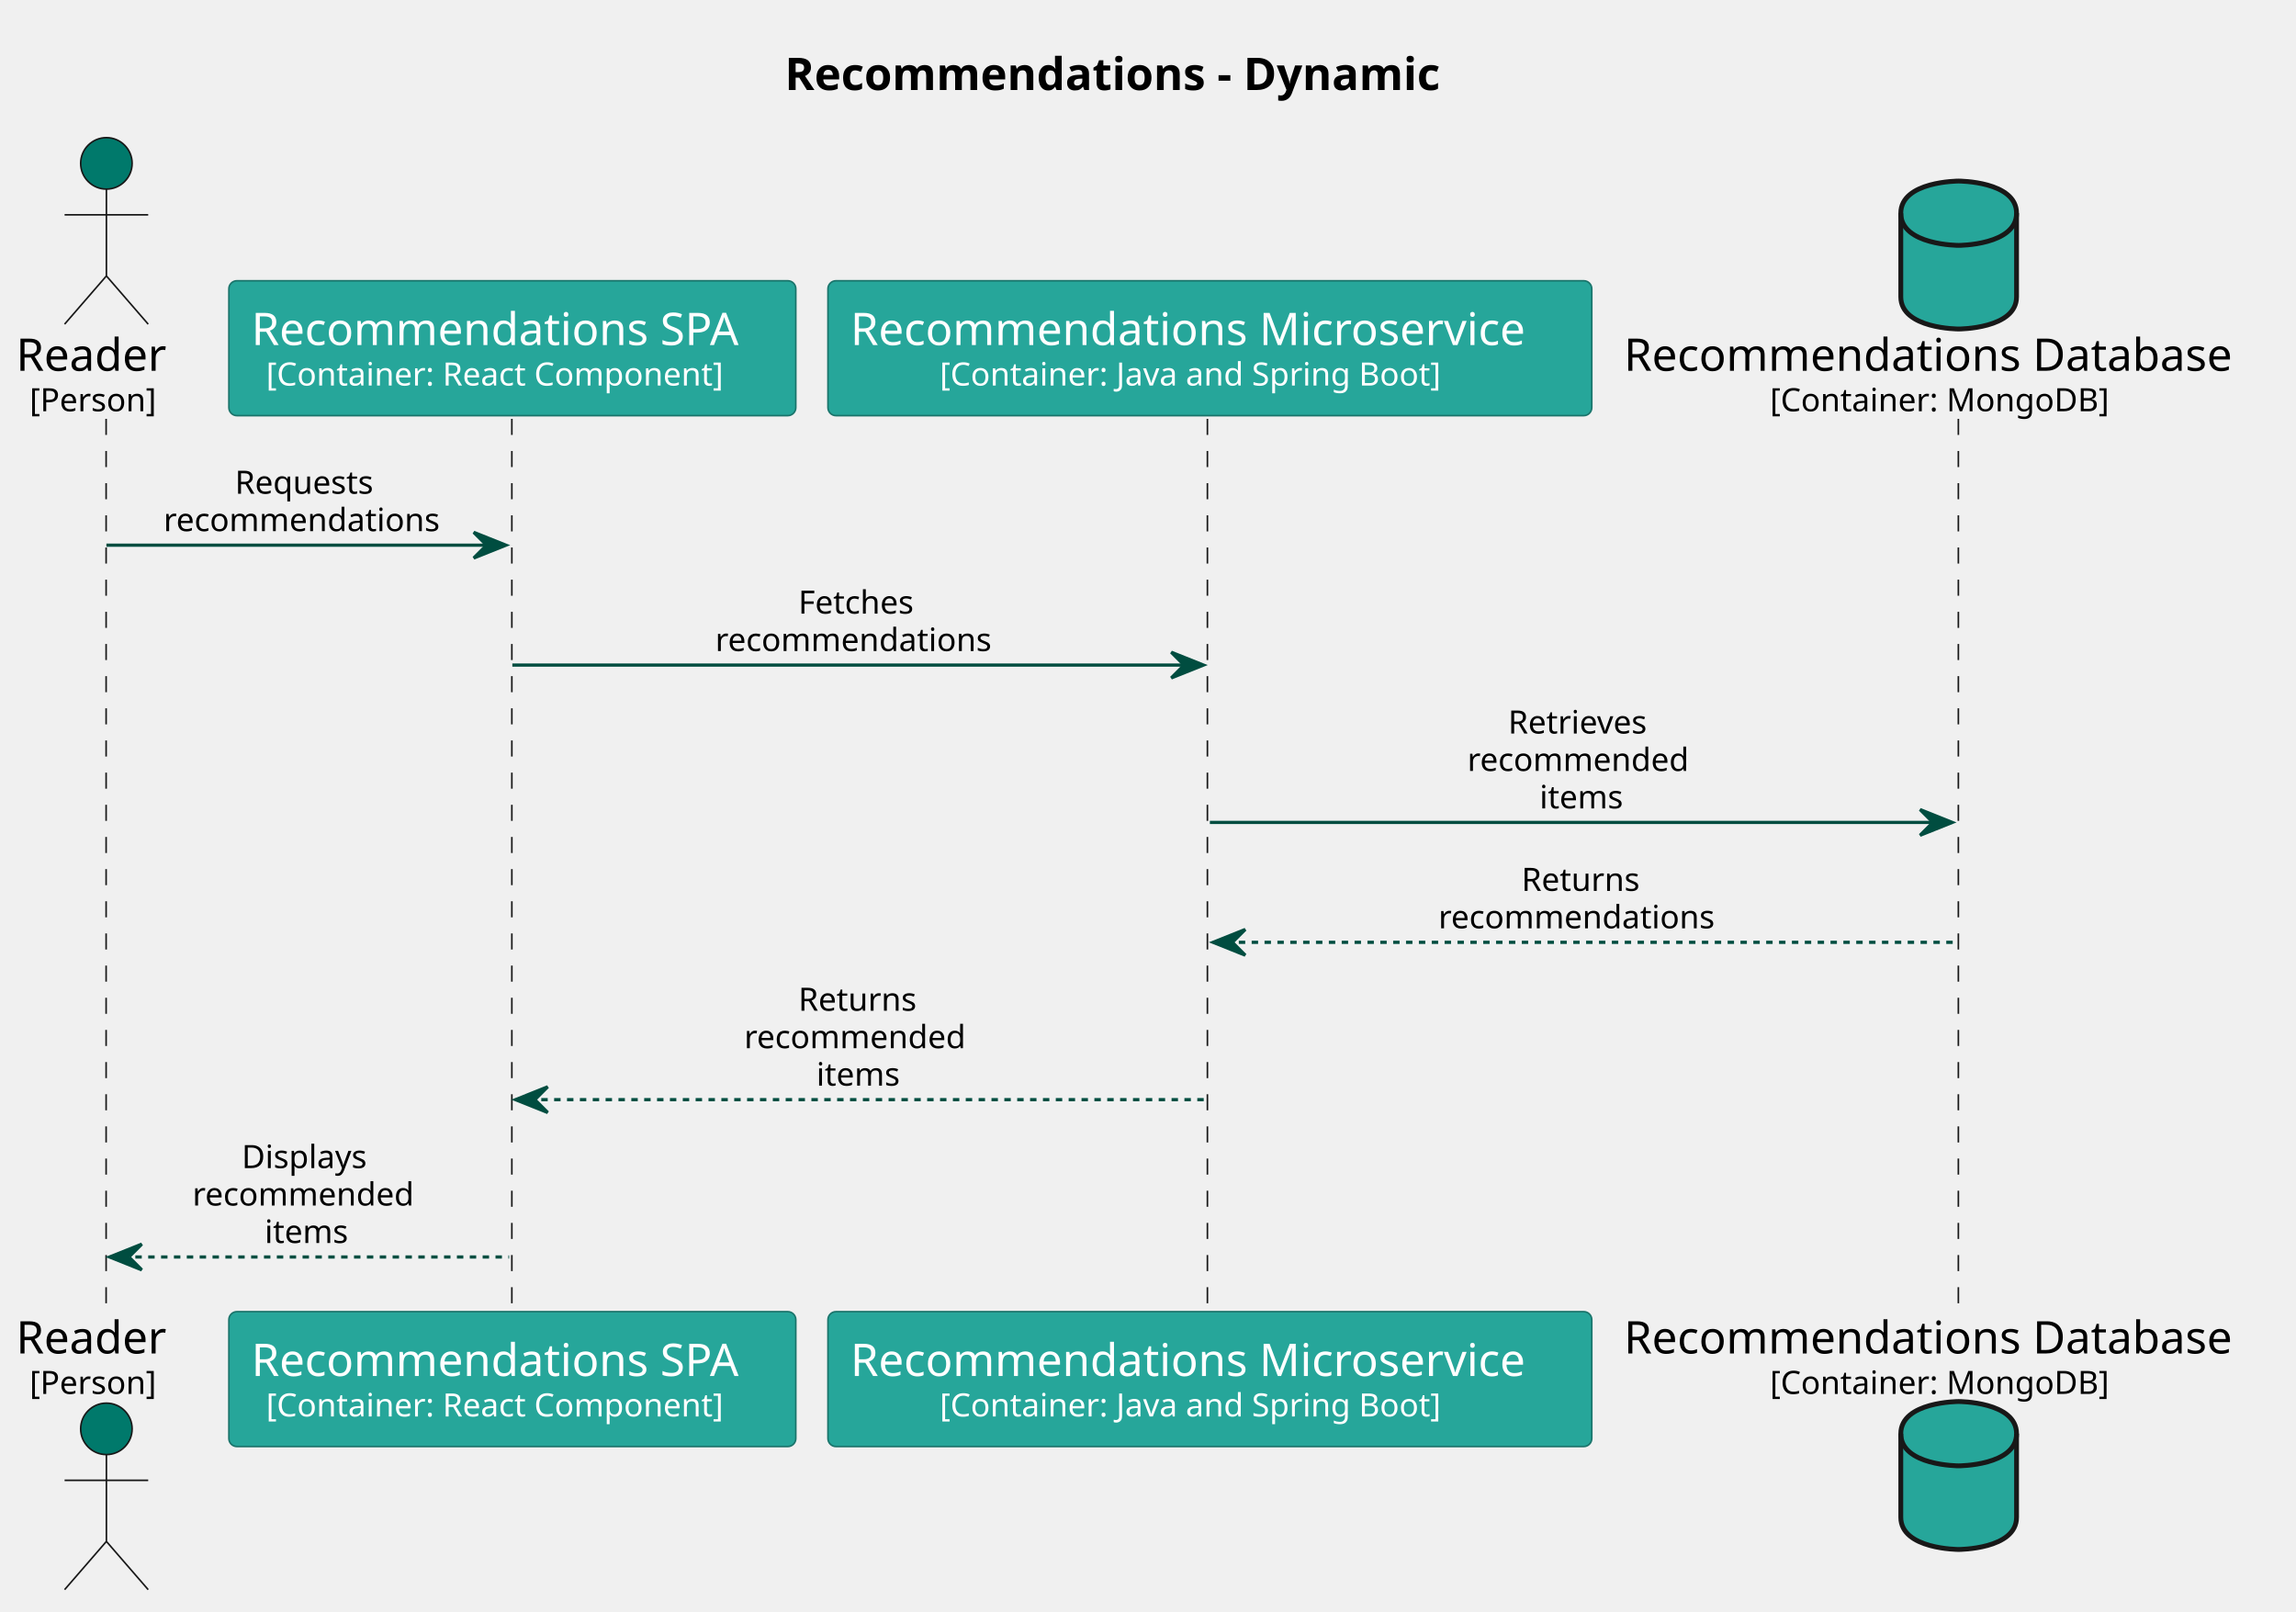
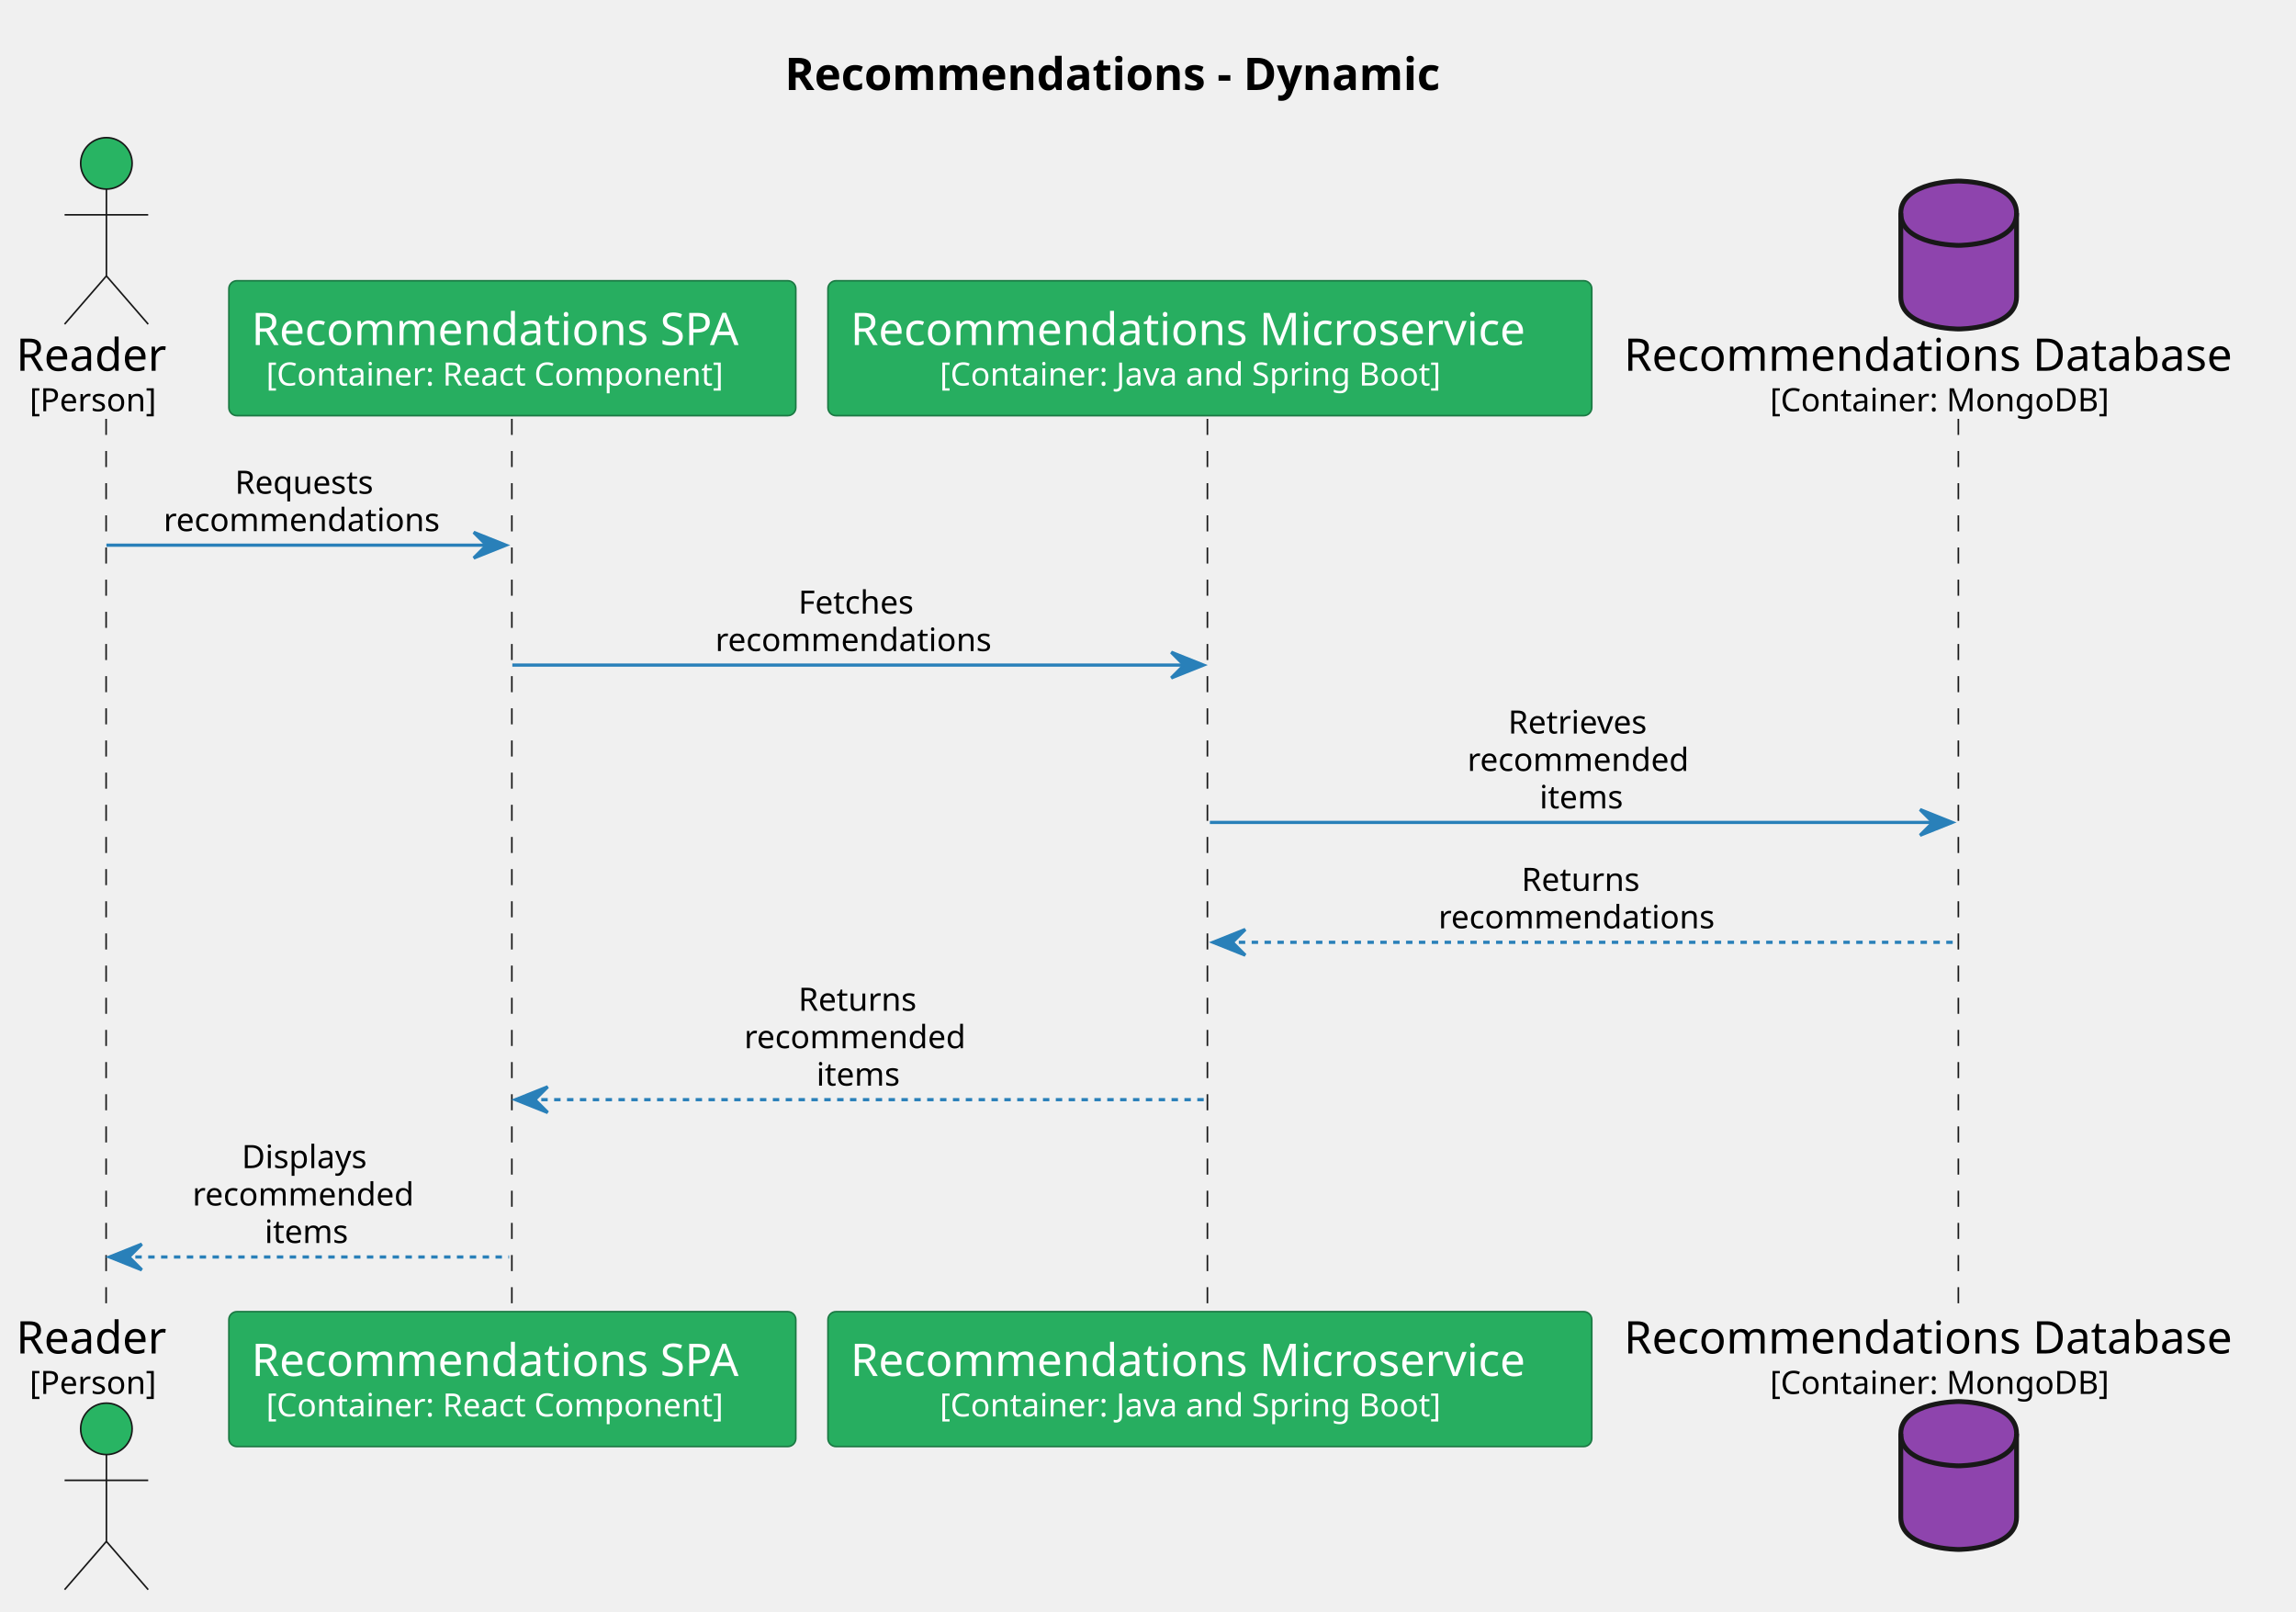
<svg xmlns="http://www.w3.org/2000/svg" contentStyleType="text/css" height="501px" preserveAspectRatio="none" style="width:714px;height:501px;background:#FFFFFF;" version="1.1" viewBox="0 0 714 501" width="714px" zoomAndPan="magnify">
  <defs />
  <g>
    <text fill="#000000" font-family="sans-serif" font-size="14" font-weight="bold" lengthAdjust="spacing" textLength="229.113" x="244.042" y="27.995">Recommendations - Dynamic</text>
    <line style="stroke:#181818;stroke-width:0.5;stroke-dasharray:5.0,5.0;" x1="33" x2="33" y1="130.234" y2="408.844" />
    <line style="stroke:#181818;stroke-width:0.5;stroke-dasharray:5.0,5.0;" x1="159.176" x2="159.176" y1="130.234" y2="408.844" />
    <line style="stroke:#181818;stroke-width:0.5;stroke-dasharray:5.0,5.0;" x1="375.475" x2="375.475" y1="130.234" y2="408.844" />
    <line style="stroke:#181818;stroke-width:0.5;stroke-dasharray:5.0,5.0;" x1="609.003" x2="609.003" y1="130.234" y2="408.844" />
    <text fill="#000000" font-family="sans-serif" font-size="14" lengthAdjust="spacing" textLength="50.176" x="5" y="115.292">Reader</text>
    <text fill="#000000" font-family="sans-serif" font-size="10" lengthAdjust="spacing" textLength="41.763" x="9.207" y="127.876">[Person]</text>
-     <ellipse cx="33.088" cy="50.797" fill="#00796B" rx="8" ry="8" style="stroke:#181818;stroke-width:0.5;" />
+     <ellipse cx="33.088" cy="50.797" fill="#28B463" rx="8" ry="8" style="stroke:#181818;stroke-width:0.5;" />
    <path d="M33.088,58.797 L33.088,85.797 M20.088,66.797 L46.088,66.797 M33.088,85.797 L20.088,100.797 M33.088,85.797 L46.088,100.797 " fill="none" style="stroke:#181818;stroke-width:0.5;" />
    <text fill="#000000" font-family="sans-serif" font-size="14" lengthAdjust="spacing" textLength="50.176" x="5" y="420.839">Reader</text>
    <text fill="#000000" font-family="sans-serif" font-size="10" lengthAdjust="spacing" textLength="41.763" x="9.207" y="433.423">[Person]</text>
-     <ellipse cx="33.088" cy="444.281" fill="#00796B" rx="8" ry="8" style="stroke:#181818;stroke-width:0.5;" />
+     <ellipse cx="33.088" cy="444.281" fill="#28B463" rx="8" ry="8" style="stroke:#181818;stroke-width:0.5;" />
    <path d="M33.088,452.281 L33.088,479.281 M20.088,460.281 L46.088,460.281 M33.088,479.281 L20.088,494.281 M33.088,479.281 L46.088,494.281 " fill="none" style="stroke:#181818;stroke-width:0.5;" />
-     <rect fill="#26A69A" height="41.938" rx="2.5" ry="2.5" style="stroke:#1A746B;stroke-width:0.5;" width="176.299" x="71.176" y="87.297" />
+     <rect fill="#27AE60" height="41.938" rx="2.5" ry="2.5" style="stroke:#1B7943;stroke-width:0.5;" width="176.299" x="71.176" y="87.297" />
    <text fill="#FFFFFF" font-family="sans-serif" font-size="14" lengthAdjust="spacing" textLength="162.299" x="78.176" y="107.292">Recommendations SPA</text>
    <text fill="#FFFFFF" font-family="sans-serif" font-size="10" lengthAdjust="spacing" textLength="153.101" x="82.775" y="119.876">[Container: React Component]</text>
-     <rect fill="#26A69A" height="41.938" rx="2.5" ry="2.5" style="stroke:#1A746B;stroke-width:0.5;" width="176.299" x="71.176" y="407.844" />
+     <rect fill="#27AE60" height="41.938" rx="2.5" ry="2.5" style="stroke:#1B7943;stroke-width:0.5;" width="176.299" x="71.176" y="407.844" />
    <text fill="#FFFFFF" font-family="sans-serif" font-size="14" lengthAdjust="spacing" textLength="162.299" x="78.176" y="427.839">Recommendations SPA</text>
    <text fill="#FFFFFF" font-family="sans-serif" font-size="10" lengthAdjust="spacing" textLength="153.101" x="82.775" y="440.423">[Container: React Component]</text>
-     <rect fill="#26A69A" height="41.938" rx="2.5" ry="2.5" style="stroke:#1A746B;stroke-width:0.5;" width="237.528" x="257.475" y="87.297" />
+     <rect fill="#27AE60" height="41.938" rx="2.5" ry="2.5" style="stroke:#1B7943;stroke-width:0.5;" width="237.528" x="257.475" y="87.297" />
    <text fill="#FFFFFF" font-family="sans-serif" font-size="14" lengthAdjust="spacing" textLength="223.528" x="264.475" y="107.292">Recommendations Microservice</text>
    <text fill="#FFFFFF" font-family="sans-serif" font-size="10" lengthAdjust="spacing" textLength="167.978" x="292.25" y="119.876">[Container: Java and Spring Boot]</text>
-     <rect fill="#26A69A" height="41.938" rx="2.5" ry="2.5" style="stroke:#1A746B;stroke-width:0.5;" width="237.528" x="257.475" y="407.844" />
+     <rect fill="#27AE60" height="41.938" rx="2.5" ry="2.5" style="stroke:#1B7943;stroke-width:0.5;" width="237.528" x="257.475" y="407.844" />
    <text fill="#FFFFFF" font-family="sans-serif" font-size="14" lengthAdjust="spacing" textLength="223.528" x="264.475" y="427.839">Recommendations Microservice</text>
    <text fill="#FFFFFF" font-family="sans-serif" font-size="10" lengthAdjust="spacing" textLength="167.978" x="292.25" y="440.423">[Container: Java and Spring Boot]</text>
    <text fill="#000000" font-family="sans-serif" font-size="14" lengthAdjust="spacing" textLength="202.193" x="505.003" y="115.292">Recommendations Database</text>
    <text fill="#000000" font-family="sans-serif" font-size="10" lengthAdjust="spacing" textLength="111.328" x="550.436" y="127.876">[Container: MongoDB]</text>
-     <path d="M591.1,66.297 C591.1,56.297 609.1,56.297 609.1,56.297 C609.1,56.297 627.1,56.297 627.1,66.297 L627.1,92.297 C627.1,102.297 609.1,102.297 609.1,102.297 C609.1,102.297 591.1,102.297 591.1,92.297 L591.1,66.297 " fill="#26A69A" style="stroke:#181818;stroke-width:1.5;" />
+     <path d="M591.1,66.297 C591.1,56.297 609.1,56.297 609.1,56.297 C609.1,56.297 627.1,56.297 627.1,66.297 L627.1,92.297 C627.1,102.297 609.1,102.297 609.1,102.297 C609.1,102.297 591.1,102.297 591.1,92.297 L591.1,66.297 " fill="#8E44AD" style="stroke:#181818;stroke-width:1.5;" />
    <path d="M591.1,66.297 C591.1,76.297 609.1,76.297 609.1,76.297 C609.1,76.297 627.1,76.297 627.1,66.297 " fill="none" style="stroke:#181818;stroke-width:1.5;" />
    <text fill="#000000" font-family="sans-serif" font-size="14" lengthAdjust="spacing" textLength="202.193" x="505.003" y="420.839">Recommendations Database</text>
    <text fill="#000000" font-family="sans-serif" font-size="10" lengthAdjust="spacing" textLength="111.328" x="550.436" y="433.423">[Container: MongoDB]</text>
-     <path d="M591.1,445.781 C591.1,435.781 609.1,435.781 609.1,435.781 C609.1,435.781 627.1,435.781 627.1,445.781 L627.1,471.781 C627.1,481.781 609.1,481.781 609.1,481.781 C609.1,481.781 591.1,481.781 591.1,471.781 L591.1,445.781 " fill="#26A69A" style="stroke:#181818;stroke-width:1.5;" />
+     <path d="M591.1,445.781 C591.1,435.781 609.1,435.781 609.1,435.781 C609.1,435.781 627.1,435.781 627.1,445.781 L627.1,471.781 C627.1,481.781 609.1,481.781 609.1,481.781 C609.1,481.781 591.1,481.781 591.1,471.781 L591.1,445.781 " fill="#8E44AD" style="stroke:#181818;stroke-width:1.5;" />
    <path d="M591.1,445.781 C591.1,455.781 609.1,455.781 609.1,455.781 C609.1,455.781 627.1,455.781 627.1,445.781 " fill="none" style="stroke:#181818;stroke-width:1.5;" />
-     <polygon fill="#004D40" points="147.325,165.516,157.325,169.516,147.325,173.516,151.325,169.516" style="stroke:#004D40;stroke-width:1.0;" />
-     <line style="stroke:#004D40;stroke-width:1.0;" x1="33.088" x2="153.325" y1="169.516" y2="169.516" />
+     <polygon fill="#2980B9" points="147.325,165.516,157.325,169.516,147.325,173.516,151.325,169.516" style="stroke:#2980B9;stroke-width:1.0;" />
+     <line style="stroke:#2980B9;stroke-width:1.0;" x1="33.088" x2="153.325" y1="169.516" y2="169.516" />
    <text fill="#000000" font-family="sans-serif" font-size="10" lengthAdjust="spacing" textLength="46.279" x="73.067" y="153.517">Requests</text>
    <text fill="#000000" font-family="sans-serif" font-size="10" lengthAdjust="spacing" textLength="90.693" x="50.86" y="165.157">recommendations</text>
-     <polygon fill="#004D40" points="364.239,202.797,374.239,206.797,364.239,210.797,368.239,206.797" style="stroke:#004D40;stroke-width:1.0;" />
-     <line style="stroke:#004D40;stroke-width:1.0;" x1="159.325" x2="370.239" y1="206.797" y2="206.797" />
+     <polygon fill="#2980B9" points="364.239,202.797,374.239,206.797,364.239,210.797,368.239,206.797" style="stroke:#2980B9;stroke-width:1.0;" />
+     <line style="stroke:#2980B9;stroke-width:1.0;" x1="159.325" x2="370.239" y1="206.797" y2="206.797" />
    <text fill="#000000" font-family="sans-serif" font-size="10" lengthAdjust="spacing" textLength="39.023" x="248.27" y="190.798">Fetches</text>
    <text fill="#000000" font-family="sans-serif" font-size="10" lengthAdjust="spacing" textLength="90.693" x="222.435" y="202.439">recommendations</text>
-     <polygon fill="#004D40" points="597.1,251.719,607.1,255.719,597.1,259.719,601.1,255.719" style="stroke:#004D40;stroke-width:1.0;" />
-     <line style="stroke:#004D40;stroke-width:1.0;" x1="376.239" x2="603.1" y1="255.719" y2="255.719" />
+     <polygon fill="#2980B9" points="597.1,251.719,607.1,255.719,597.1,259.719,601.1,255.719" style="stroke:#2980B9;stroke-width:1.0;" />
+     <line style="stroke:#2980B9;stroke-width:1.0;" x1="376.239" x2="603.1" y1="255.719" y2="255.719" />
    <text fill="#000000" font-family="sans-serif" font-size="10" lengthAdjust="spacing" textLength="47.344" x="468.997" y="228.079">Retrieves</text>
    <text fill="#000000" font-family="sans-serif" font-size="10" lengthAdjust="spacing" textLength="72.7" x="456.319" y="239.72">recommended</text>
    <text fill="#000000" font-family="sans-serif" font-size="10" lengthAdjust="spacing" textLength="27.803" x="478.768" y="251.36">items</text>
-     <polygon fill="#004D40" points="387.239,289,377.239,293,387.239,297,383.239,293" style="stroke:#004D40;stroke-width:1.0;" />
-     <line style="stroke:#004D40;stroke-width:1.0;stroke-dasharray:2.0,2.0;" x1="381.239" x2="608.1" y1="293" y2="293" />
+     <polygon fill="#2980B9" points="387.239,289,377.239,293,387.239,297,383.239,293" style="stroke:#2980B9;stroke-width:1.0;" />
+     <line style="stroke:#2980B9;stroke-width:1.0;stroke-dasharray:2.0,2.0;" x1="381.239" x2="608.1" y1="293" y2="293" />
    <text fill="#000000" font-family="sans-serif" font-size="10" lengthAdjust="spacing" textLength="39.019" x="473.16" y="277.001">Returns</text>
    <text fill="#000000" font-family="sans-serif" font-size="10" lengthAdjust="spacing" textLength="90.693" x="447.322" y="288.642">recommendations</text>
-     <polygon fill="#004D40" points="170.325,337.922,160.325,341.922,170.325,345.922,166.325,341.922" style="stroke:#004D40;stroke-width:1.0;" />
-     <line style="stroke:#004D40;stroke-width:1.0;stroke-dasharray:2.0,2.0;" x1="164.325" x2="375.239" y1="341.922" y2="341.922" />
+     <polygon fill="#2980B9" points="170.325,337.922,160.325,341.922,170.325,345.922,166.325,341.922" style="stroke:#2980B9;stroke-width:1.0;" />
+     <line style="stroke:#2980B9;stroke-width:1.0;stroke-dasharray:2.0,2.0;" x1="164.325" x2="375.239" y1="341.922" y2="341.922" />
    <text fill="#000000" font-family="sans-serif" font-size="10" lengthAdjust="spacing" textLength="39.019" x="248.273" y="314.282">Returns</text>
    <text fill="#000000" font-family="sans-serif" font-size="10" lengthAdjust="spacing" textLength="72.7" x="231.432" y="325.923">recommended</text>
    <text fill="#000000" font-family="sans-serif" font-size="10" lengthAdjust="spacing" textLength="27.803" x="253.881" y="337.563">items</text>
-     <polygon fill="#004D40" points="44.088,386.844,34.088,390.844,44.088,394.844,40.088,390.844" style="stroke:#004D40;stroke-width:1.0;" />
-     <line style="stroke:#004D40;stroke-width:1.0;stroke-dasharray:2.0,2.0;" x1="38.088" x2="158.325" y1="390.844" y2="390.844" />
+     <polygon fill="#2980B9" points="44.088,386.844,34.088,390.844,44.088,394.844,40.088,390.844" style="stroke:#2980B9;stroke-width:1.0;" />
+     <line style="stroke:#2980B9;stroke-width:1.0;stroke-dasharray:2.0,2.0;" x1="38.088" x2="158.325" y1="390.844" y2="390.844" />
    <text fill="#000000" font-family="sans-serif" font-size="10" lengthAdjust="spacing" textLength="42.07" x="75.171" y="363.204">Displays</text>
    <text fill="#000000" font-family="sans-serif" font-size="10" lengthAdjust="spacing" textLength="72.7" x="59.856" y="374.845">recommended</text>
    <text fill="#000000" font-family="sans-serif" font-size="10" lengthAdjust="spacing" textLength="27.803" x="82.305" y="386.485">items</text>
  </g>
</svg>
